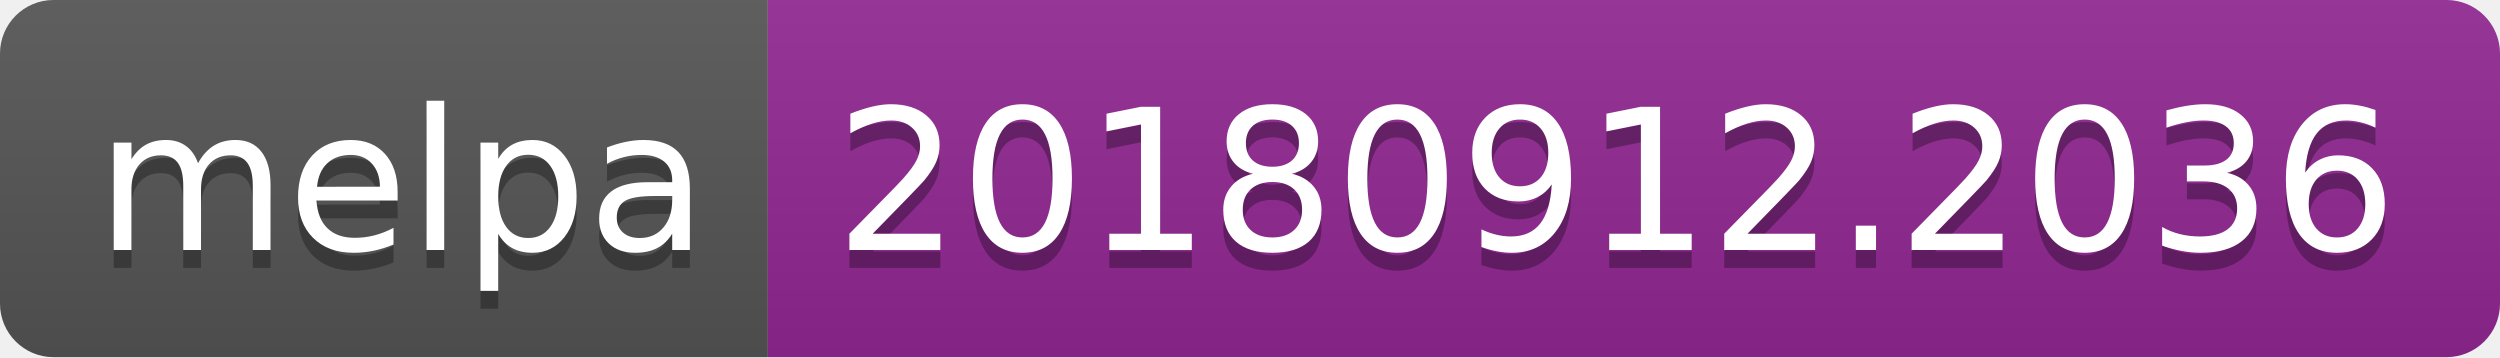
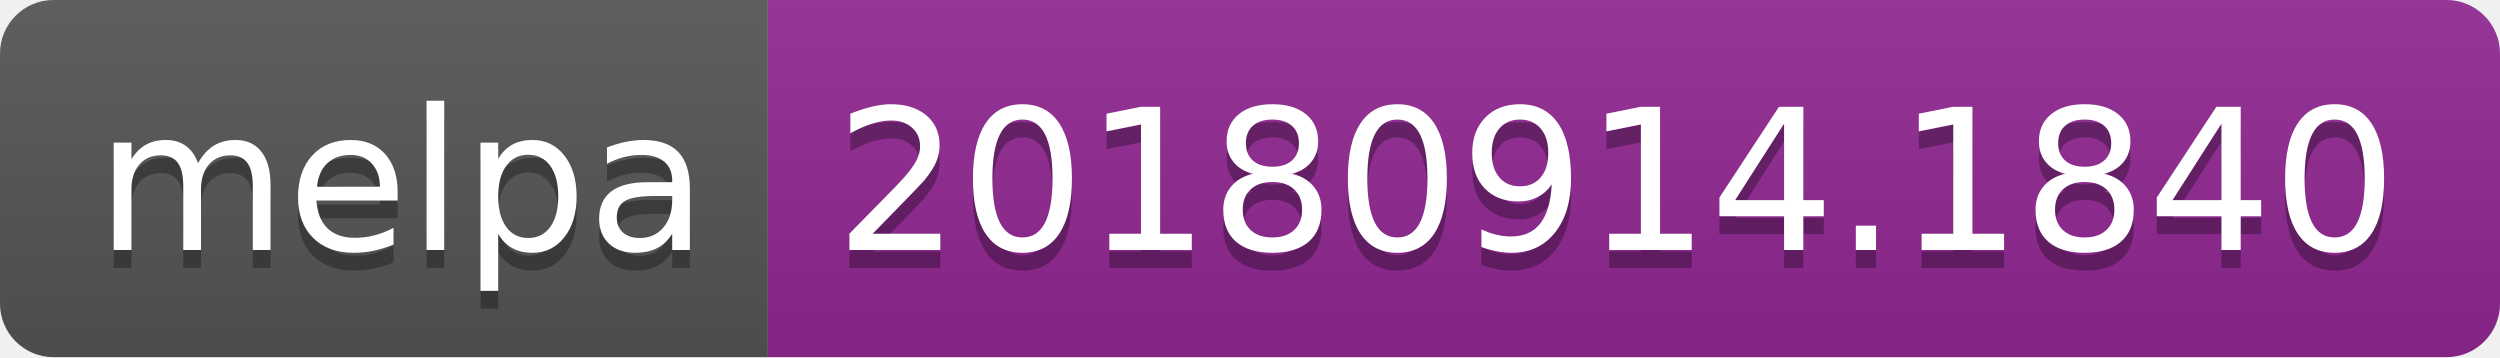
<svg xmlns="http://www.w3.org/2000/svg" width="140" height="20">
  <linearGradient id="b" x2="0" y2="100%">
    <stop offset="0" stop-color="#bbb" stop-opacity=".1" />
    <stop offset="1" stop-opacity=".1" />
  </linearGradient>
  <clipPath id="a">
    <rect width="140" height="20" rx="3" fill="#fff" />
  </clipPath>
  <g clip-path="url(#a)">
    <path fill="#555" d="M0 0h43v20H0z" />
    <path fill="#922793" d="M43 0h97v20H43z" />
    <path fill="url(#b)" d="M0 0h140v20H0z" />
  </g>
  <g fill="#fff" text-anchor="middle" font-family="DejaVu Sans,Verdana,Geneva,sans-serif" font-size="110">
    <text x="225" y="150" fill="#010101" fill-opacity=".3" transform="scale(.1)" textLength="330">melpa</text>
    <text x="225" y="140" transform="scale(.1)" textLength="330">melpa</text>
-     <text x="905" y="150" fill="#010101" fill-opacity=".3" transform="scale(.1)" textLength="870">20180912.2036</text>
-     <text x="905" y="140" transform="scale(.1)" textLength="870">20180912.2036</text>
+     <text x="905" y="150" fill="#010101" fill-opacity=".3" transform="scale(.1)" textLength="870">20180914.1840</text>
+     <text x="905" y="140" transform="scale(.1)" textLength="870">20180914.1840</text>
  </g>
</svg>
